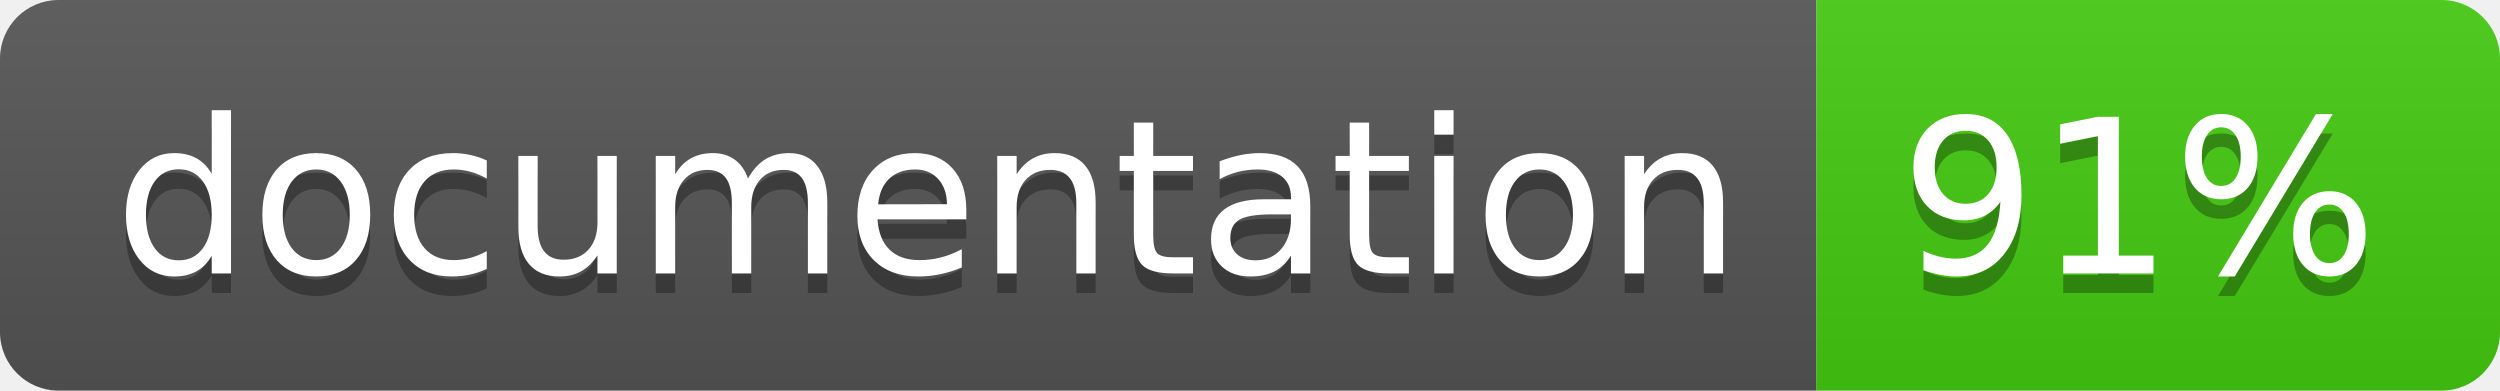
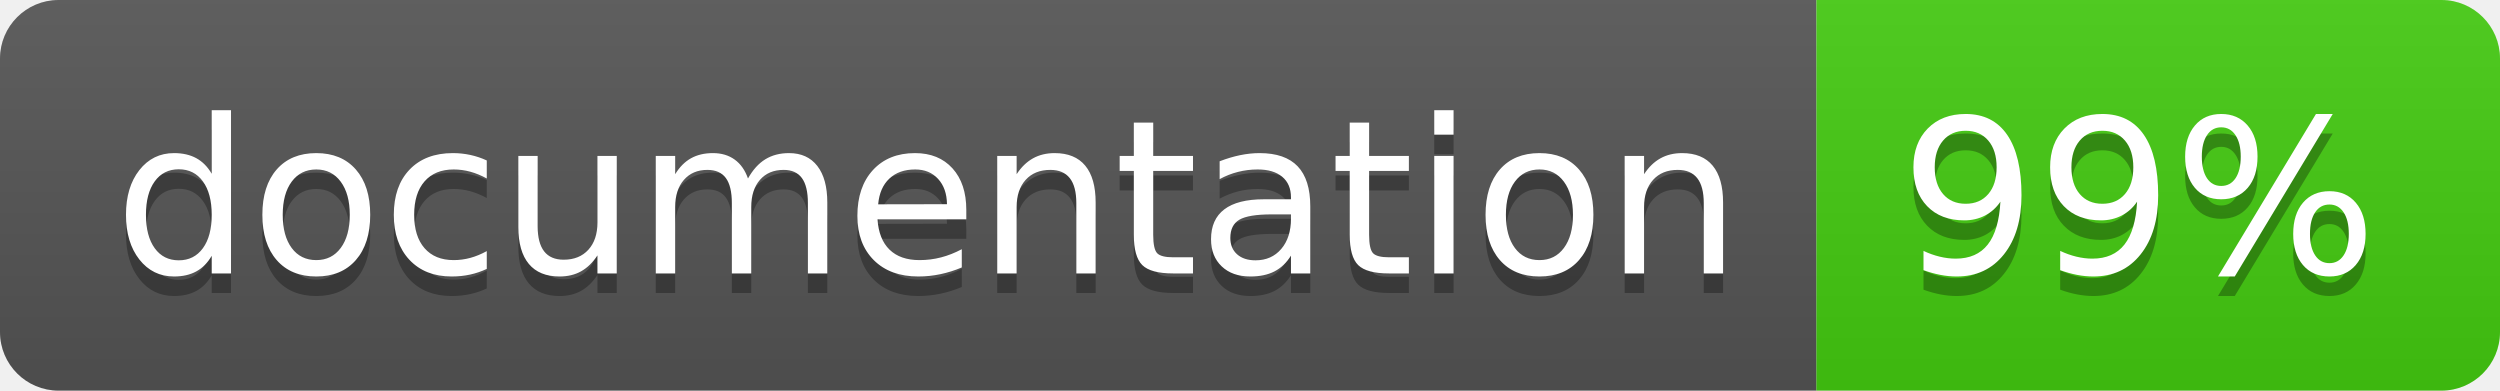
<svg xmlns="http://www.w3.org/2000/svg" width="128" height="20">
  <linearGradient id="b" x2="0" y2="100%">
    <stop offset="0" stop-color="#bbb" stop-opacity=".1" />
    <stop offset="1" stop-opacity=".1" />
  </linearGradient>
  <clipPath id="a">
    <rect width="128" height="20" rx="3" fill="#fff" />
  </clipPath>
  <g clip-path="url(#a)">
    <path fill="#555" d="M0 0h93v20H0z" />
    <path fill="#4c1" d="M93 0h35v20H93z" />
    <path fill="url(#b)" d="M0 0h128v20H0z" />
  </g>
  <g fill="#fff" text-anchor="middle" font-family="DejaVu Sans,Verdana,Geneva,sans-serif" font-size="110">
    <text x="475" y="150" fill="#010101" fill-opacity=".3" transform="scale(.1)" textLength="830">
      documentation
    </text>
    <text x="475" y="140" transform="scale(.1)" textLength="830">
      documentation
    </text>
    <text x="1095" y="150" fill="#010101" fill-opacity=".3" transform="scale(.1)" textLength="250">
-       91%
+       99%
    </text>
    <text x="1095" y="140" transform="scale(.1)" textLength="250">
-       91%
+       99%
    </text>
  </g>
</svg>
